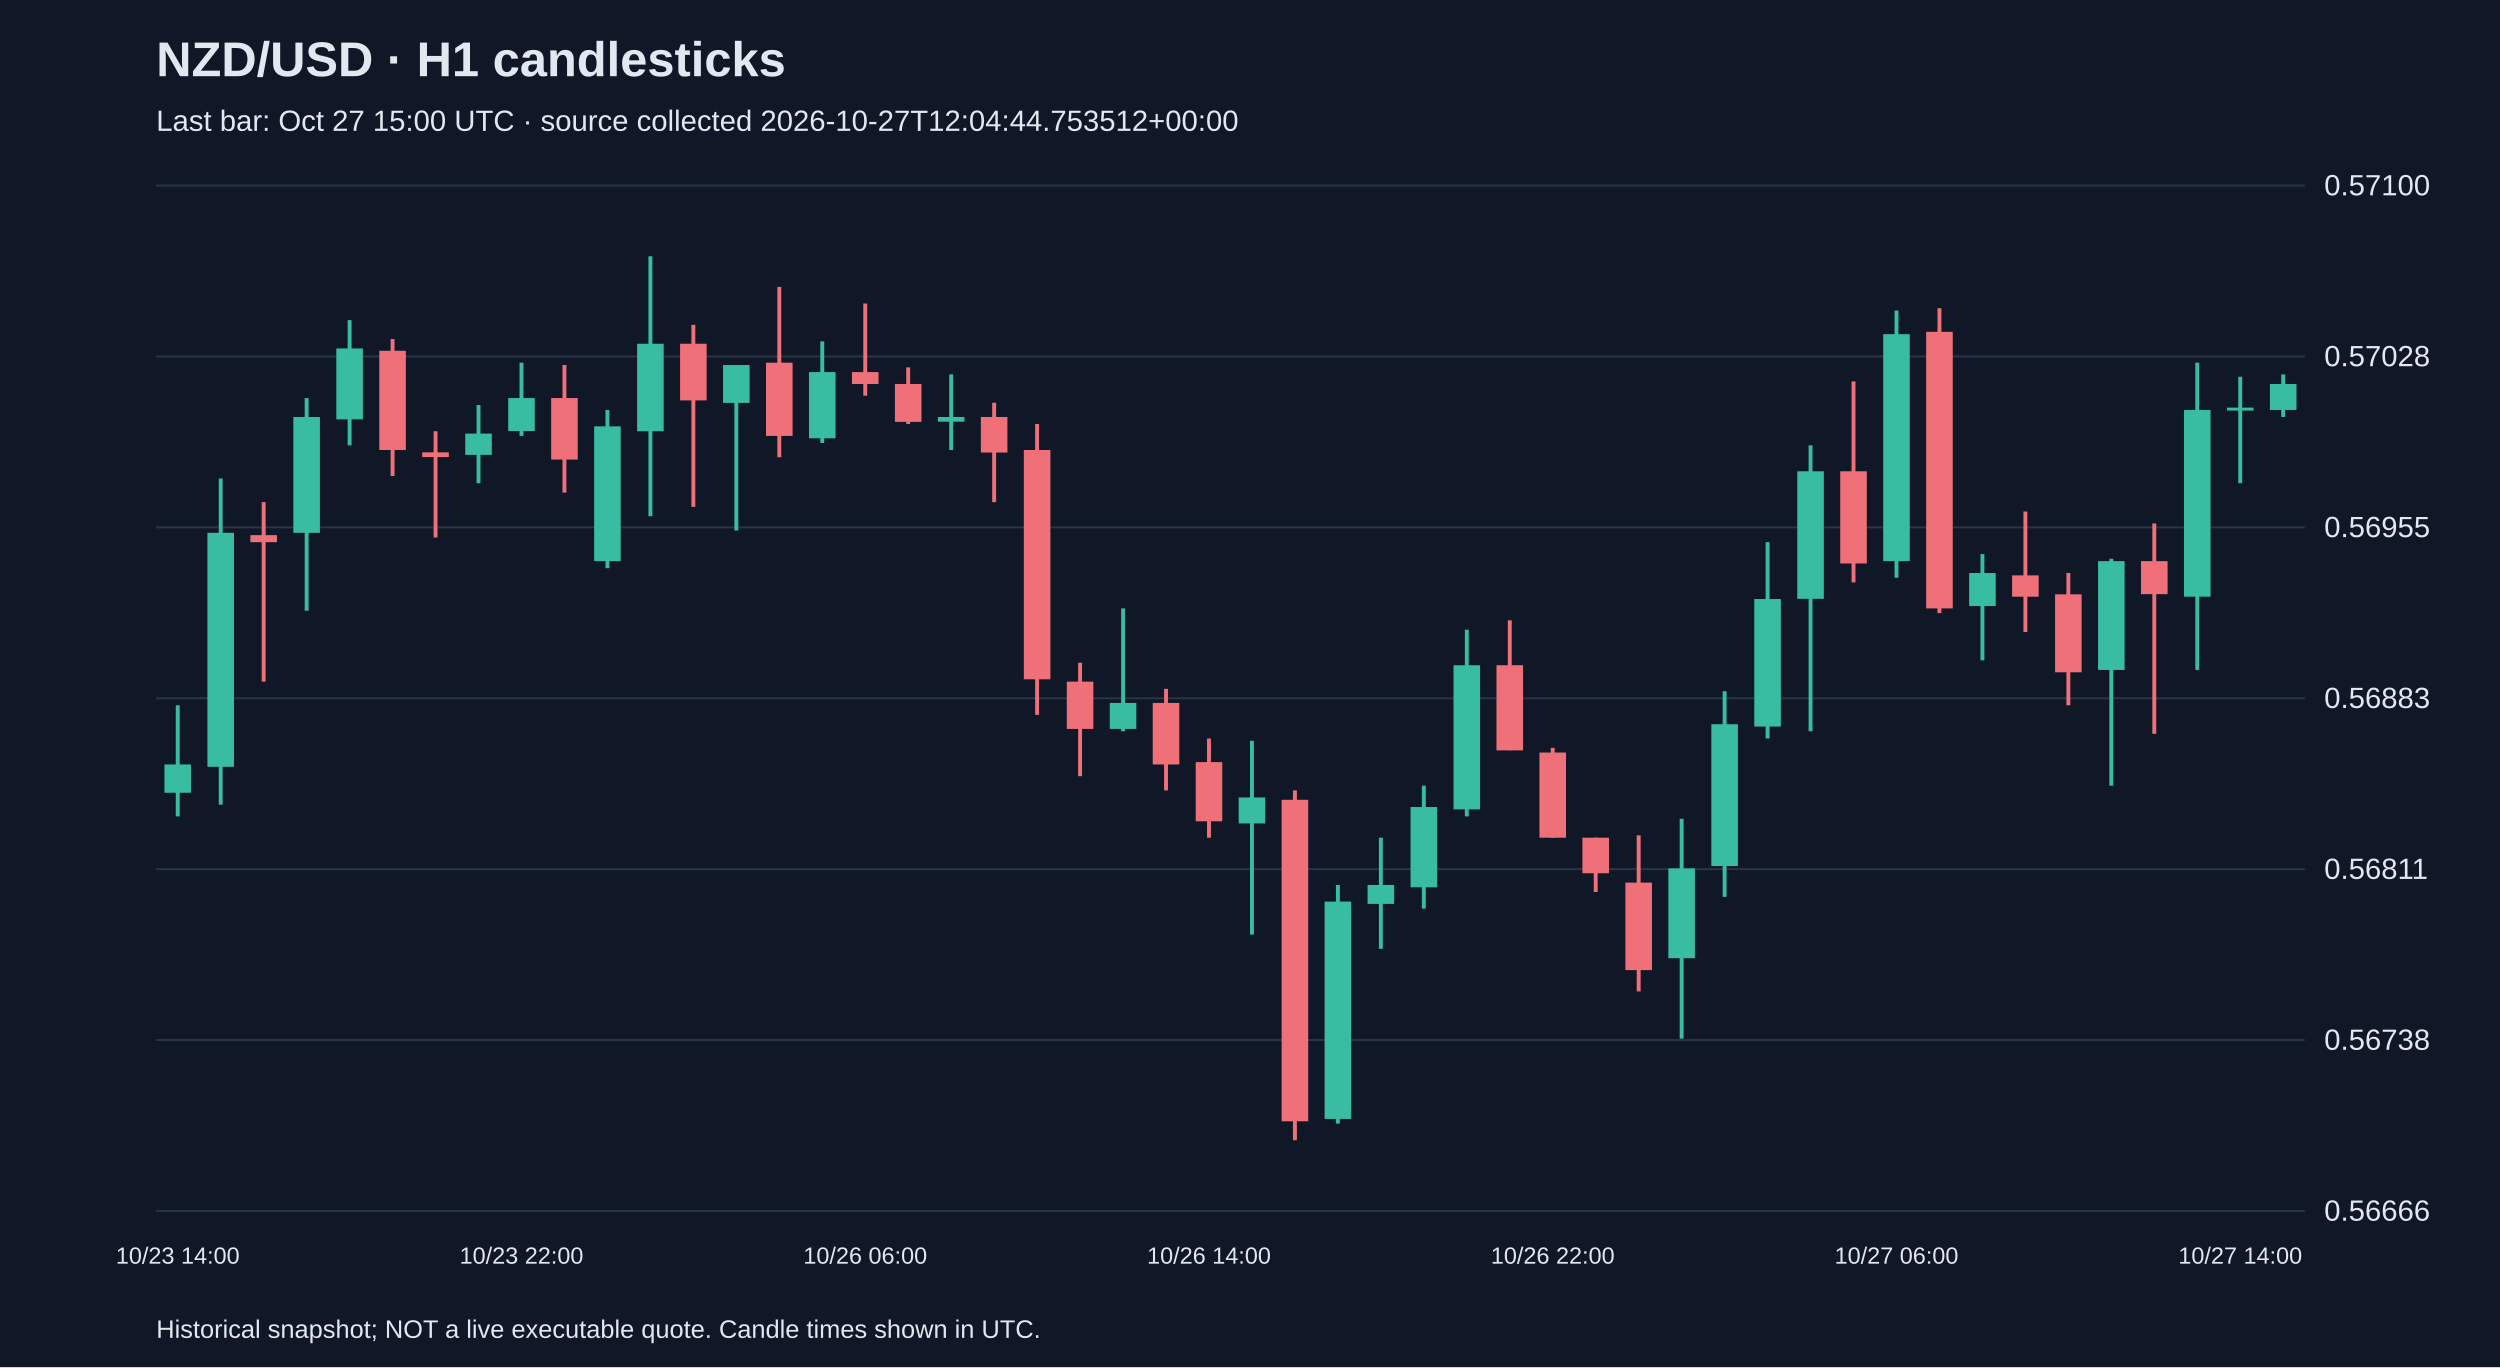
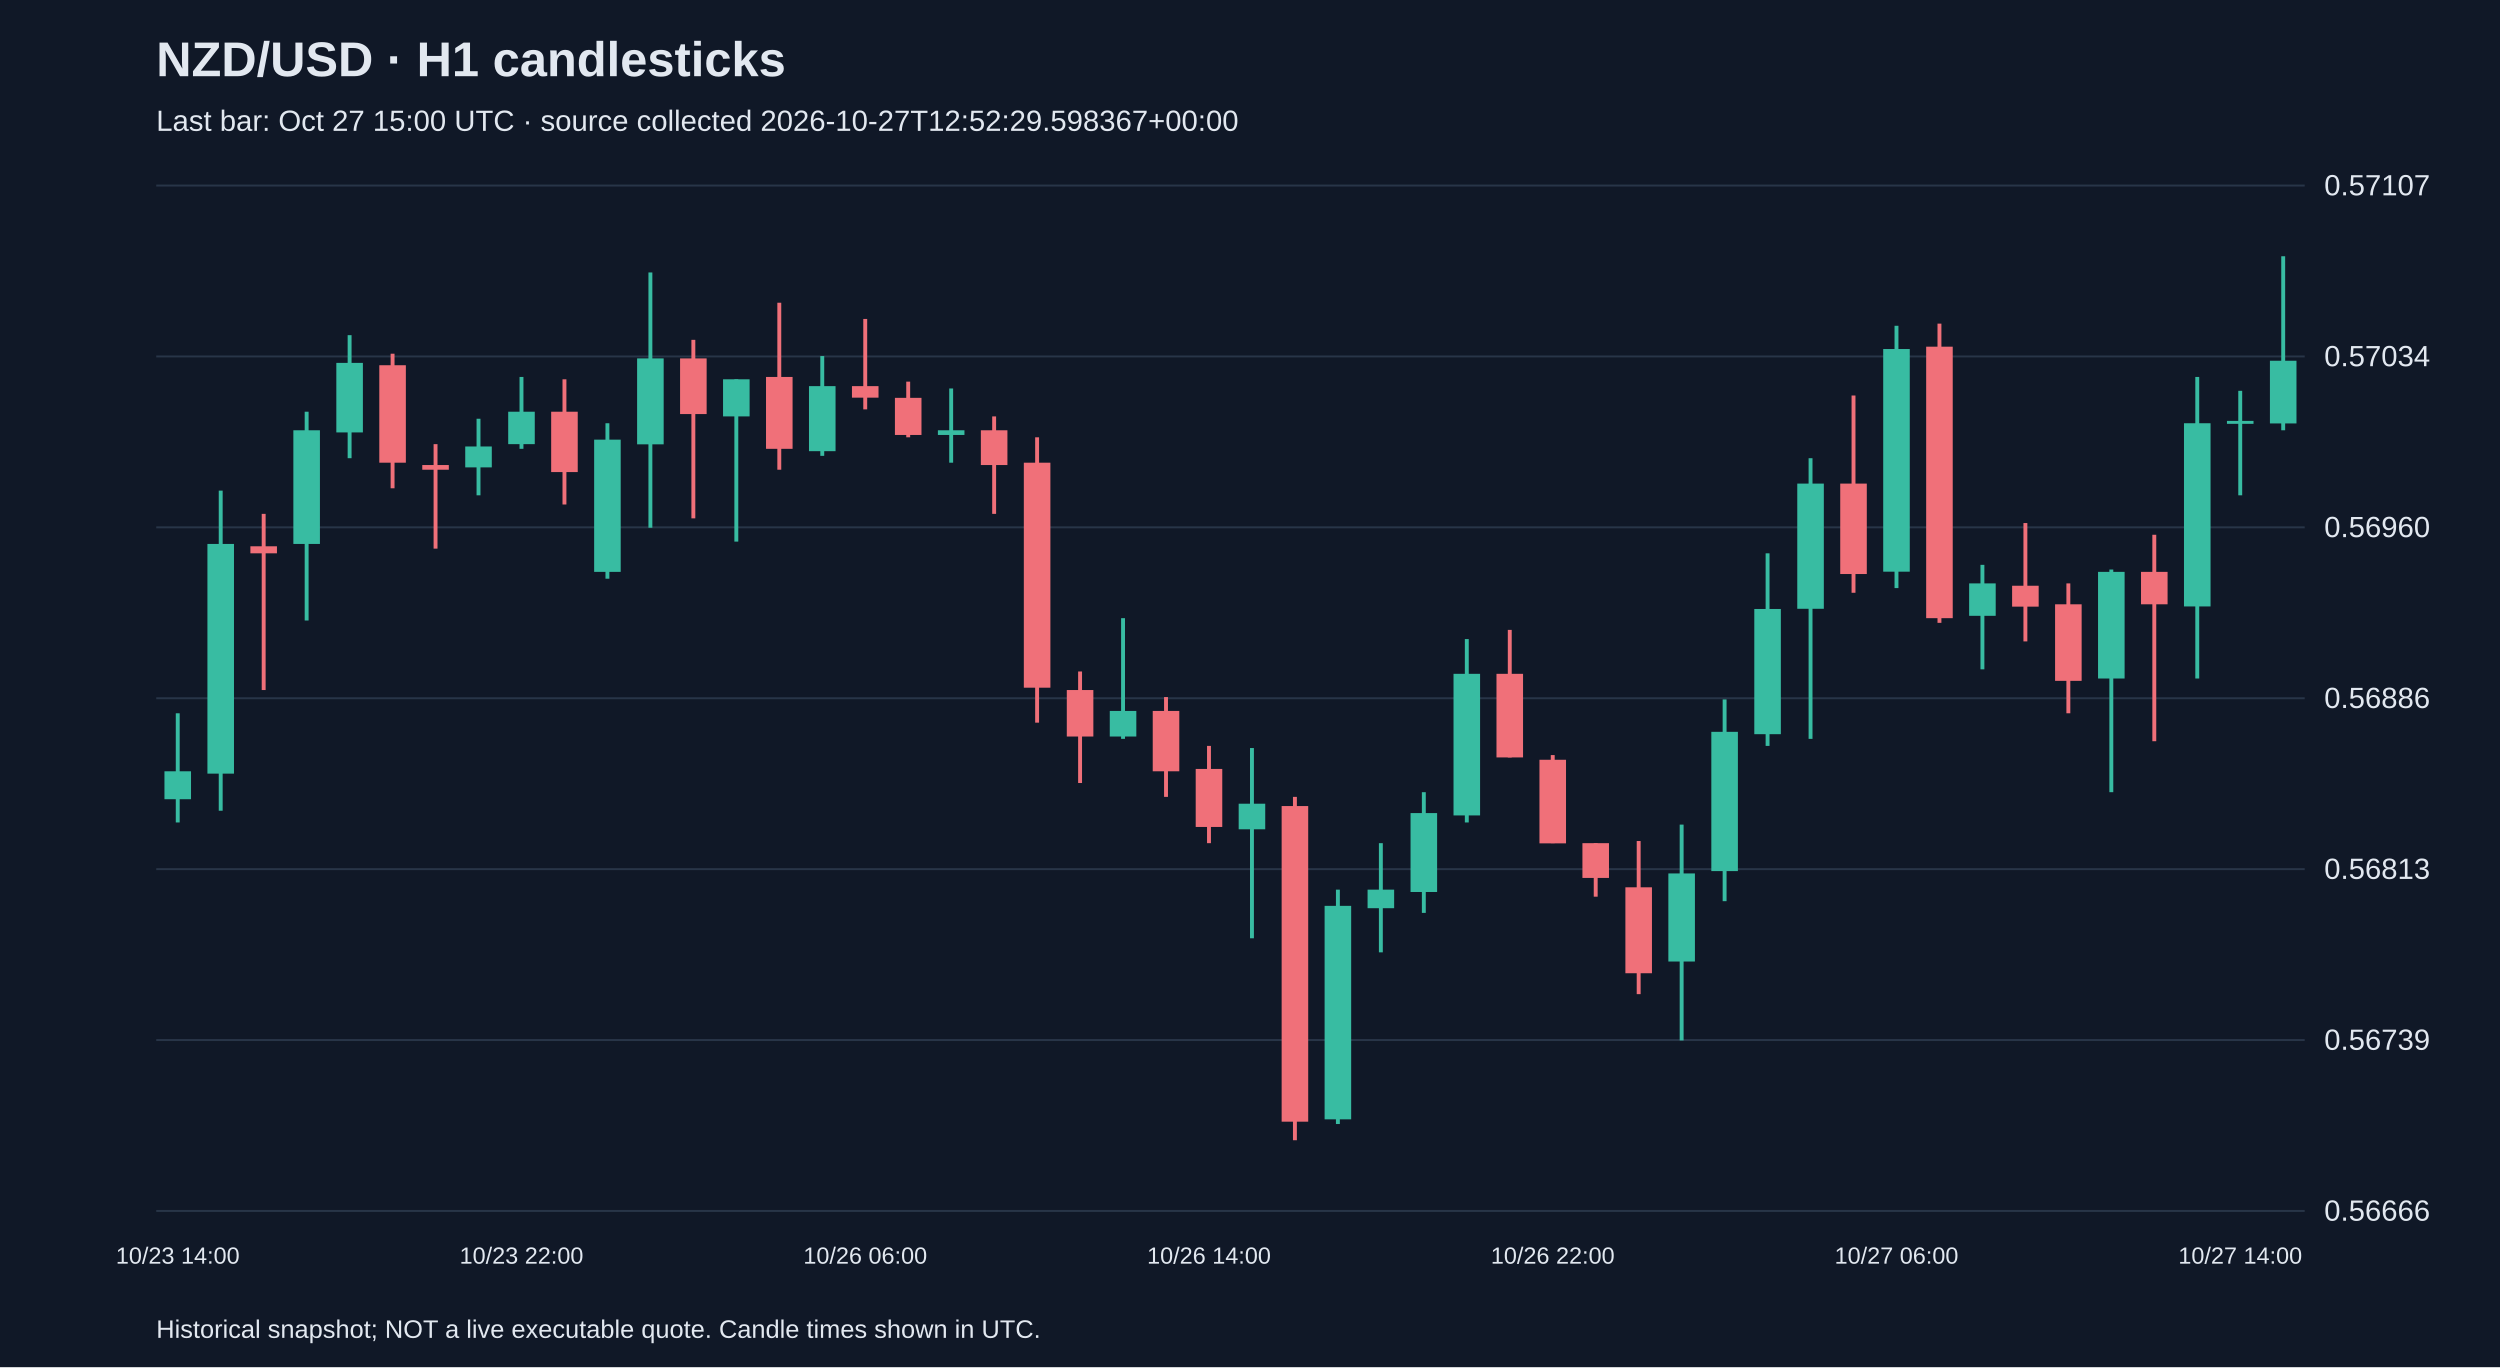
<svg xmlns="http://www.w3.org/2000/svg" viewBox="0 0 1280 700">
  <rect width="100%" height="100%" fill="#101827" />
  <style>text{font-family:Arial,sans-serif;fill:#e2e8f0}</style>
  <text x="80" y="39" font-size="25" font-weight="bold">NZD/USD · H1 candlesticks</text>
-   <text x="80" y="67" font-size="15" fill="#a6b1c5">Last bar: Oct 27 15:00 UTC · source collected 2026-10-27T12:04:44.753512+00:00</text>
+   <text x="80" y="67" font-size="15" fill="#a6b1c5">Last bar: Oct 27 15:00 UTC · source collected 2026-10-27T12:52:29.598367+00:00</text>
  <line x1="80" y1="620.0" x2="1180" y2="620.0" stroke="#283548" />
  <text x="1190" y="625.0" font-size="15">0.56666</text>
  <line x1="80" y1="532.5" x2="1180" y2="532.5" stroke="#283548" />
-   <text x="1190" y="537.5" font-size="15">0.56738</text>
+   <text x="1190" y="537.5" font-size="15">0.56739</text>
  <line x1="80" y1="445.0" x2="1180" y2="445.0" stroke="#283548" />
-   <text x="1190" y="450.0" font-size="15">0.56811</text>
+   <text x="1190" y="450.0" font-size="15">0.56813</text>
  <line x1="80" y1="357.5" x2="1180" y2="357.5" stroke="#283548" />
-   <text x="1190" y="362.5" font-size="15">0.56883</text>
+   <text x="1190" y="362.5" font-size="15">0.56886</text>
  <line x1="80" y1="270.0" x2="1180" y2="270.0" stroke="#283548" />
-   <text x="1190" y="275.0" font-size="15">0.56955</text>
+   <text x="1190" y="275.0" font-size="15">0.56960</text>
  <line x1="80" y1="182.5" x2="1180" y2="182.5" stroke="#283548" />
-   <text x="1190" y="187.5" font-size="15">0.57028</text>
+   <text x="1190" y="187.5" font-size="15">0.57034</text>
  <line x1="80" y1="95.0" x2="1180" y2="95.0" stroke="#283548" />
-   <text x="1190" y="100.0" font-size="15">0.57100</text>
-   <line x1="91.0" y1="361.1" x2="91.0" y2="418.0" stroke="#38bca2" stroke-width="2" />
-   <rect x="84.2" y="391.4" width="13.6" height="14.5" fill="#38bca2" />
+   <text x="1190" y="100.0" font-size="15">0.57107</text>
+   <line x1="91.0" y1="365.2" x2="91.0" y2="421.1" stroke="#38bca2" stroke-width="2" />
+   <rect x="84.2" y="394.9" width="13.6" height="14.3" fill="#38bca2" />
  <text x="91.0" y="647" text-anchor="middle" font-size="12">10/23 14:00</text>
-   <line x1="113.0" y1="245.0" x2="113.0" y2="412.0" stroke="#38bca2" stroke-width="2" />
-   <rect x="106.2" y="272.8" width="13.6" height="119.8" fill="#38bca2" />
-   <line x1="135.0" y1="257.1" x2="135.0" y2="349.0" stroke="#f07079" stroke-width="2" />
-   <rect x="128.2" y="274.0" width="13.6" height="3.6" fill="#f07079" />
-   <line x1="157.0" y1="203.8" x2="157.0" y2="312.7" stroke="#38bca2" stroke-width="2" />
-   <rect x="150.2" y="213.5" width="13.6" height="59.3" fill="#38bca2" />
-   <line x1="179.0" y1="163.9" x2="179.0" y2="228.0" stroke="#38bca2" stroke-width="2" />
-   <rect x="172.2" y="178.4" width="13.6" height="36.3" fill="#38bca2" />
-   <line x1="201.0" y1="173.6" x2="201.0" y2="243.7" stroke="#f07079" stroke-width="2" />
-   <rect x="194.2" y="179.6" width="13.6" height="50.8" fill="#f07079" />
-   <line x1="223.0" y1="220.8" x2="223.0" y2="275.2" stroke="#f07079" stroke-width="2" />
-   <rect x="216.2" y="231.6" width="13.6" height="2.4" fill="#f07079" />
-   <line x1="245.0" y1="207.4" x2="245.0" y2="247.4" stroke="#38bca2" stroke-width="2" />
-   <rect x="238.2" y="222.0" width="13.6" height="10.9" fill="#38bca2" />
-   <line x1="267.0" y1="185.7" x2="267.0" y2="223.2" stroke="#38bca2" stroke-width="2" />
-   <rect x="260.2" y="203.8" width="13.6" height="16.9" fill="#38bca2" />
+   <line x1="113.0" y1="251.2" x2="113.0" y2="415.1" stroke="#38bca2" stroke-width="2" />
+   <rect x="106.2" y="278.5" width="13.6" height="117.6" fill="#38bca2" />
+   <line x1="135.0" y1="263.1" x2="135.0" y2="353.3" stroke="#f07079" stroke-width="2" />
+   <rect x="128.2" y="279.7" width="13.6" height="3.6" fill="#f07079" />
+   <line x1="157.0" y1="210.8" x2="157.0" y2="317.7" stroke="#38bca2" stroke-width="2" />
+   <rect x="150.2" y="220.3" width="13.6" height="58.2" fill="#38bca2" />
+   <line x1="179.0" y1="171.6" x2="179.0" y2="234.6" stroke="#38bca2" stroke-width="2" />
+   <rect x="172.2" y="185.8" width="13.6" height="35.6" fill="#38bca2" />
+   <line x1="201.0" y1="181.1" x2="201.0" y2="250.0" stroke="#f07079" stroke-width="2" />
+   <rect x="194.2" y="187.0" width="13.6" height="49.9" fill="#f07079" />
+   <line x1="223.0" y1="227.4" x2="223.0" y2="280.9" stroke="#f07079" stroke-width="2" />
+   <rect x="216.2" y="238.1" width="13.6" height="2.4" fill="#f07079" />
+   <line x1="245.0" y1="214.4" x2="245.0" y2="253.6" stroke="#38bca2" stroke-width="2" />
+   <rect x="238.2" y="228.6" width="13.6" height="10.7" fill="#38bca2" />
+   <line x1="267.0" y1="193.0" x2="267.0" y2="229.8" stroke="#38bca2" stroke-width="2" />
+   <rect x="260.2" y="210.8" width="13.6" height="16.6" fill="#38bca2" />
  <text x="267.0" y="647" text-anchor="middle" font-size="12">10/23 22:00</text>
-   <line x1="289.0" y1="186.9" x2="289.0" y2="252.2" stroke="#f07079" stroke-width="2" />
-   <rect x="282.2" y="203.8" width="13.6" height="31.5" fill="#f07079" />
-   <line x1="311.0" y1="209.9" x2="311.0" y2="290.9" stroke="#38bca2" stroke-width="2" />
-   <rect x="304.2" y="218.3" width="13.6" height="69.0" fill="#38bca2" />
-   <line x1="333.0" y1="131.2" x2="333.0" y2="264.3" stroke="#38bca2" stroke-width="2" />
-   <rect x="326.2" y="176.0" width="13.6" height="44.8" fill="#38bca2" />
-   <line x1="355.0" y1="166.3" x2="355.0" y2="259.5" stroke="#f07079" stroke-width="2" />
-   <rect x="348.2" y="176.0" width="13.6" height="29.0" fill="#f07079" />
-   <line x1="377.0" y1="186.9" x2="377.0" y2="271.6" stroke="#38bca2" stroke-width="2" />
-   <rect x="370.2" y="186.9" width="13.6" height="19.4" fill="#38bca2" />
-   <line x1="399.0" y1="146.9" x2="399.0" y2="234.1" stroke="#f07079" stroke-width="2" />
-   <rect x="392.2" y="185.7" width="13.6" height="37.5" fill="#f07079" />
-   <line x1="421.0" y1="174.8" x2="421.0" y2="226.8" stroke="#38bca2" stroke-width="2" />
-   <rect x="414.2" y="190.5" width="13.6" height="33.9" fill="#38bca2" />
-   <line x1="443.0" y1="155.4" x2="443.0" y2="202.6" stroke="#f07079" stroke-width="2" />
-   <rect x="436.2" y="190.5" width="13.6" height="6.1" fill="#f07079" />
+   <line x1="289.0" y1="194.2" x2="289.0" y2="258.3" stroke="#f07079" stroke-width="2" />
+   <rect x="282.2" y="210.8" width="13.6" height="30.9" fill="#f07079" />
+   <line x1="311.0" y1="216.7" x2="311.0" y2="296.3" stroke="#38bca2" stroke-width="2" />
+   <rect x="304.2" y="225.1" width="13.6" height="67.7" fill="#38bca2" />
+   <line x1="333.0" y1="139.5" x2="333.0" y2="270.2" stroke="#38bca2" stroke-width="2" />
+   <rect x="326.2" y="183.5" width="13.6" height="44.0" fill="#38bca2" />
+   <line x1="355.0" y1="174.0" x2="355.0" y2="265.4" stroke="#f07079" stroke-width="2" />
+   <rect x="348.2" y="183.5" width="13.6" height="28.5" fill="#f07079" />
+   <line x1="377.0" y1="194.2" x2="377.0" y2="277.3" stroke="#38bca2" stroke-width="2" />
+   <rect x="370.2" y="194.2" width="13.6" height="19.0" fill="#38bca2" />
+   <line x1="399.0" y1="155.0" x2="399.0" y2="240.5" stroke="#f07079" stroke-width="2" />
+   <rect x="392.2" y="193.0" width="13.6" height="36.8" fill="#f07079" />
+   <line x1="421.0" y1="182.3" x2="421.0" y2="233.4" stroke="#38bca2" stroke-width="2" />
+   <rect x="414.2" y="197.7" width="13.6" height="33.3" fill="#38bca2" />
+   <line x1="443.0" y1="163.3" x2="443.0" y2="209.6" stroke="#f07079" stroke-width="2" />
+   <rect x="436.2" y="197.7" width="13.6" height="5.9" fill="#f07079" />
  <text x="443.0" y="647" text-anchor="middle" font-size="12">10/26 06:00</text>
-   <line x1="465.0" y1="188.1" x2="465.0" y2="217.1" stroke="#f07079" stroke-width="2" />
-   <rect x="458.2" y="196.6" width="13.6" height="19.4" fill="#f07079" />
-   <line x1="487.0" y1="191.7" x2="487.0" y2="230.4" stroke="#38bca2" stroke-width="2" />
-   <rect x="480.2" y="213.5" width="13.6" height="2.4" fill="#38bca2" />
-   <line x1="509.0" y1="206.2" x2="509.0" y2="257.1" stroke="#f07079" stroke-width="2" />
-   <rect x="502.2" y="213.5" width="13.6" height="18.2" fill="#f07079" />
-   <line x1="531.0" y1="217.1" x2="531.0" y2="366.0" stroke="#f07079" stroke-width="2" />
-   <rect x="524.2" y="230.4" width="13.6" height="117.4" fill="#f07079" />
-   <line x1="553.0" y1="339.3" x2="553.0" y2="397.4" stroke="#f07079" stroke-width="2" />
-   <rect x="546.2" y="349.0" width="13.6" height="24.2" fill="#f07079" />
-   <line x1="575.0" y1="311.5" x2="575.0" y2="374.4" stroke="#38bca2" stroke-width="2" />
-   <rect x="568.2" y="359.9" width="13.6" height="13.3" fill="#38bca2" />
-   <line x1="597.0" y1="352.7" x2="597.0" y2="404.7" stroke="#f07079" stroke-width="2" />
-   <rect x="590.2" y="359.9" width="13.6" height="31.5" fill="#f07079" />
-   <line x1="619.0" y1="378.1" x2="619.0" y2="428.9" stroke="#f07079" stroke-width="2" />
-   <rect x="612.2" y="390.2" width="13.6" height="30.3" fill="#f07079" />
+   <line x1="465.0" y1="195.4" x2="465.0" y2="223.9" stroke="#f07079" stroke-width="2" />
+   <rect x="458.2" y="203.7" width="13.6" height="19.0" fill="#f07079" />
+   <line x1="487.0" y1="198.9" x2="487.0" y2="236.9" stroke="#38bca2" stroke-width="2" />
+   <rect x="480.2" y="220.3" width="13.6" height="2.4" fill="#38bca2" />
+   <line x1="509.0" y1="213.2" x2="509.0" y2="263.1" stroke="#f07079" stroke-width="2" />
+   <rect x="502.2" y="220.3" width="13.6" height="17.8" fill="#f07079" />
+   <line x1="531.0" y1="223.9" x2="531.0" y2="370.0" stroke="#f07079" stroke-width="2" />
+   <rect x="524.2" y="236.9" width="13.6" height="115.2" fill="#f07079" />
+   <line x1="553.0" y1="343.8" x2="553.0" y2="400.9" stroke="#f07079" stroke-width="2" />
+   <rect x="546.2" y="353.3" width="13.6" height="23.8" fill="#f07079" />
+   <line x1="575.0" y1="316.5" x2="575.0" y2="378.3" stroke="#38bca2" stroke-width="2" />
+   <rect x="568.2" y="364.0" width="13.6" height="13.1" fill="#38bca2" />
+   <line x1="597.0" y1="356.9" x2="597.0" y2="408.0" stroke="#f07079" stroke-width="2" />
+   <rect x="590.2" y="364.0" width="13.6" height="30.9" fill="#f07079" />
+   <line x1="619.0" y1="381.9" x2="619.0" y2="431.7" stroke="#f07079" stroke-width="2" />
+   <rect x="612.2" y="393.7" width="13.6" height="29.7" fill="#f07079" />
  <text x="619.0" y="647" text-anchor="middle" font-size="12">10/26 14:00</text>
-   <line x1="641.0" y1="379.3" x2="641.0" y2="478.5" stroke="#38bca2" stroke-width="2" />
-   <rect x="634.2" y="408.3" width="13.6" height="13.3" fill="#38bca2" />
-   <line x1="663.0" y1="404.7" x2="663.0" y2="583.8" stroke="#f07079" stroke-width="2" />
-   <rect x="656.2" y="409.5" width="13.6" height="164.6" fill="#f07079" />
-   <line x1="685.0" y1="453.1" x2="685.0" y2="575.3" stroke="#38bca2" stroke-width="2" />
-   <rect x="678.2" y="461.6" width="13.6" height="111.3" fill="#38bca2" />
-   <line x1="707.0" y1="428.9" x2="707.0" y2="485.8" stroke="#38bca2" stroke-width="2" />
-   <rect x="700.2" y="453.1" width="13.6" height="9.7" fill="#38bca2" />
-   <line x1="729.0" y1="402.3" x2="729.0" y2="465.2" stroke="#38bca2" stroke-width="2" />
-   <rect x="722.2" y="413.2" width="13.6" height="41.1" fill="#38bca2" />
-   <line x1="751.0" y1="322.4" x2="751.0" y2="418.0" stroke="#38bca2" stroke-width="2" />
-   <rect x="744.2" y="340.6" width="13.6" height="73.8" fill="#38bca2" />
-   <line x1="773.0" y1="317.6" x2="773.0" y2="384.1" stroke="#f07079" stroke-width="2" />
-   <rect x="766.2" y="340.6" width="13.6" height="43.6" fill="#f07079" />
-   <line x1="795.0" y1="382.9" x2="795.0" y2="428.9" stroke="#f07079" stroke-width="2" />
-   <rect x="788.2" y="385.3" width="13.6" height="43.6" fill="#f07079" />
+   <line x1="641.0" y1="383.0" x2="641.0" y2="480.4" stroke="#38bca2" stroke-width="2" />
+   <rect x="634.2" y="411.5" width="13.6" height="13.1" fill="#38bca2" />
+   <line x1="663.0" y1="408.0" x2="663.0" y2="583.8" stroke="#f07079" stroke-width="2" />
+   <rect x="656.2" y="412.7" width="13.6" height="161.6" fill="#f07079" />
+   <line x1="685.0" y1="455.5" x2="685.0" y2="575.5" stroke="#38bca2" stroke-width="2" />
+   <rect x="678.2" y="463.8" width="13.6" height="109.3" fill="#38bca2" />
+   <line x1="707.0" y1="431.7" x2="707.0" y2="487.6" stroke="#38bca2" stroke-width="2" />
+   <rect x="700.2" y="455.5" width="13.6" height="9.5" fill="#38bca2" />
+   <line x1="729.0" y1="405.6" x2="729.0" y2="467.4" stroke="#38bca2" stroke-width="2" />
+   <rect x="722.2" y="416.3" width="13.6" height="40.4" fill="#38bca2" />
+   <line x1="751.0" y1="327.2" x2="751.0" y2="421.1" stroke="#38bca2" stroke-width="2" />
+   <rect x="744.2" y="345.0" width="13.6" height="72.5" fill="#38bca2" />
+   <line x1="773.0" y1="322.5" x2="773.0" y2="387.8" stroke="#f07079" stroke-width="2" />
+   <rect x="766.2" y="345.0" width="13.6" height="42.8" fill="#f07079" />
+   <line x1="795.0" y1="386.6" x2="795.0" y2="431.7" stroke="#f07079" stroke-width="2" />
+   <rect x="788.2" y="389.0" width="13.6" height="42.8" fill="#f07079" />
  <text x="795.0" y="647" text-anchor="middle" font-size="12">10/26 22:00</text>
-   <line x1="817.0" y1="428.9" x2="817.0" y2="456.7" stroke="#f07079" stroke-width="2" />
-   <rect x="810.2" y="428.9" width="13.6" height="18.2" fill="#f07079" />
-   <line x1="839.0" y1="427.7" x2="839.0" y2="507.6" stroke="#f07079" stroke-width="2" />
-   <rect x="832.2" y="451.9" width="13.6" height="44.8" fill="#f07079" />
-   <line x1="861.0" y1="419.2" x2="861.0" y2="531.8" stroke="#38bca2" stroke-width="2" />
-   <rect x="854.2" y="444.6" width="13.6" height="46.0" fill="#38bca2" />
-   <line x1="883.0" y1="353.9" x2="883.0" y2="459.2" stroke="#38bca2" stroke-width="2" />
-   <rect x="876.2" y="370.8" width="13.6" height="72.6" fill="#38bca2" />
-   <line x1="905.0" y1="277.6" x2="905.0" y2="378.1" stroke="#38bca2" stroke-width="2" />
-   <rect x="898.2" y="306.7" width="13.6" height="65.3" fill="#38bca2" />
-   <line x1="927.0" y1="228.0" x2="927.0" y2="374.4" stroke="#38bca2" stroke-width="2" />
-   <rect x="920.2" y="241.3" width="13.6" height="65.3" fill="#38bca2" />
-   <line x1="949.0" y1="195.3" x2="949.0" y2="298.2" stroke="#f07079" stroke-width="2" />
-   <rect x="942.2" y="241.3" width="13.6" height="47.2" fill="#f07079" />
-   <line x1="971.0" y1="159.0" x2="971.0" y2="295.8" stroke="#38bca2" stroke-width="2" />
-   <rect x="964.2" y="171.1" width="13.6" height="116.2" fill="#38bca2" />
+   <line x1="817.0" y1="431.7" x2="817.0" y2="459.1" stroke="#f07079" stroke-width="2" />
+   <rect x="810.2" y="431.7" width="13.6" height="17.8" fill="#f07079" />
+   <line x1="839.0" y1="430.6" x2="839.0" y2="509.0" stroke="#f07079" stroke-width="2" />
+   <rect x="832.2" y="454.3" width="13.6" height="44.0" fill="#f07079" />
+   <line x1="861.0" y1="422.2" x2="861.0" y2="532.7" stroke="#38bca2" stroke-width="2" />
+   <rect x="854.2" y="447.2" width="13.6" height="45.1" fill="#38bca2" />
+   <line x1="883.0" y1="358.1" x2="883.0" y2="461.4" stroke="#38bca2" stroke-width="2" />
+   <rect x="876.2" y="374.7" width="13.6" height="71.3" fill="#38bca2" />
+   <line x1="905.0" y1="283.3" x2="905.0" y2="381.9" stroke="#38bca2" stroke-width="2" />
+   <rect x="898.2" y="311.8" width="13.6" height="64.1" fill="#38bca2" />
+   <line x1="927.0" y1="234.6" x2="927.0" y2="378.3" stroke="#38bca2" stroke-width="2" />
+   <rect x="920.2" y="247.6" width="13.6" height="64.1" fill="#38bca2" />
+   <line x1="949.0" y1="202.5" x2="949.0" y2="303.5" stroke="#f07079" stroke-width="2" />
+   <rect x="942.2" y="247.6" width="13.6" height="46.3" fill="#f07079" />
+   <line x1="971.0" y1="166.8" x2="971.0" y2="301.1" stroke="#38bca2" stroke-width="2" />
+   <rect x="964.2" y="178.7" width="13.6" height="114.0" fill="#38bca2" />
  <text x="971.0" y="647" text-anchor="middle" font-size="12">10/27 06:00</text>
-   <line x1="993.0" y1="157.8" x2="993.0" y2="313.9" stroke="#f07079" stroke-width="2" />
-   <rect x="986.2" y="169.9" width="13.6" height="141.6" fill="#f07079" />
-   <line x1="1015.0" y1="283.7" x2="1015.0" y2="338.1" stroke="#38bca2" stroke-width="2" />
-   <rect x="1008.2" y="293.4" width="13.6" height="16.9" fill="#38bca2" />
-   <line x1="1037.0" y1="261.9" x2="1037.0" y2="323.6" stroke="#f07079" stroke-width="2" />
-   <rect x="1030.2" y="294.6" width="13.6" height="10.9" fill="#f07079" />
-   <line x1="1059.0" y1="293.4" x2="1059.0" y2="361.1" stroke="#f07079" stroke-width="2" />
-   <rect x="1052.2" y="304.3" width="13.6" height="39.9" fill="#f07079" />
-   <line x1="1081.0" y1="286.1" x2="1081.0" y2="402.3" stroke="#38bca2" stroke-width="2" />
-   <rect x="1074.2" y="287.3" width="13.6" height="55.7" fill="#38bca2" />
-   <line x1="1103.0" y1="268.0" x2="1103.0" y2="375.7" stroke="#f07079" stroke-width="2" />
-   <rect x="1096.2" y="287.3" width="13.6" height="16.9" fill="#f07079" />
-   <line x1="1125.0" y1="185.7" x2="1125.0" y2="343.0" stroke="#38bca2" stroke-width="2" />
-   <rect x="1118.2" y="209.9" width="13.6" height="95.6" fill="#38bca2" />
-   <line x1="1147.0" y1="192.9" x2="1147.0" y2="247.4" stroke="#38bca2" stroke-width="2" />
-   <rect x="1140.2" y="208.7" width="13.6" height="1.5" fill="#38bca2" />
+   <line x1="993.0" y1="165.7" x2="993.0" y2="318.9" stroke="#f07079" stroke-width="2" />
+   <rect x="986.2" y="177.5" width="13.6" height="139.0" fill="#f07079" />
+   <line x1="1015.0" y1="289.2" x2="1015.0" y2="342.7" stroke="#38bca2" stroke-width="2" />
+   <rect x="1008.2" y="298.7" width="13.6" height="16.6" fill="#38bca2" />
+   <line x1="1037.0" y1="267.8" x2="1037.0" y2="328.4" stroke="#f07079" stroke-width="2" />
+   <rect x="1030.2" y="299.9" width="13.6" height="10.7" fill="#f07079" />
+   <line x1="1059.0" y1="298.7" x2="1059.0" y2="365.2" stroke="#f07079" stroke-width="2" />
+   <rect x="1052.2" y="309.4" width="13.6" height="39.2" fill="#f07079" />
+   <line x1="1081.0" y1="291.6" x2="1081.0" y2="405.6" stroke="#38bca2" stroke-width="2" />
+   <rect x="1074.2" y="292.8" width="13.6" height="54.6" fill="#38bca2" />
+   <line x1="1103.0" y1="273.8" x2="1103.0" y2="379.5" stroke="#f07079" stroke-width="2" />
+   <rect x="1096.2" y="292.8" width="13.6" height="16.6" fill="#f07079" />
+   <line x1="1125.0" y1="193.0" x2="1125.0" y2="347.4" stroke="#38bca2" stroke-width="2" />
+   <rect x="1118.2" y="216.7" width="13.6" height="93.8" fill="#38bca2" />
+   <line x1="1147.0" y1="200.1" x2="1147.0" y2="253.6" stroke="#38bca2" stroke-width="2" />
+   <rect x="1140.2" y="215.5" width="13.6" height="1.5" fill="#38bca2" />
  <text x="1147.0" y="647" text-anchor="middle" font-size="12">10/27 14:00</text>
-   <line x1="1169.0" y1="191.7" x2="1169.0" y2="213.5" stroke="#38bca2" stroke-width="2" />
-   <rect x="1162.2" y="196.6" width="13.6" height="13.3" fill="#38bca2" />
+   <line x1="1169.0" y1="131.2" x2="1169.0" y2="220.3" stroke="#38bca2" stroke-width="2" />
+   <rect x="1162.2" y="184.7" width="13.6" height="32.1" fill="#38bca2" />
  <text x="80" y="685" font-size="13">Historical snapshot; NOT a live executable quote. Candle times shown in UTC.</text>
</svg>
